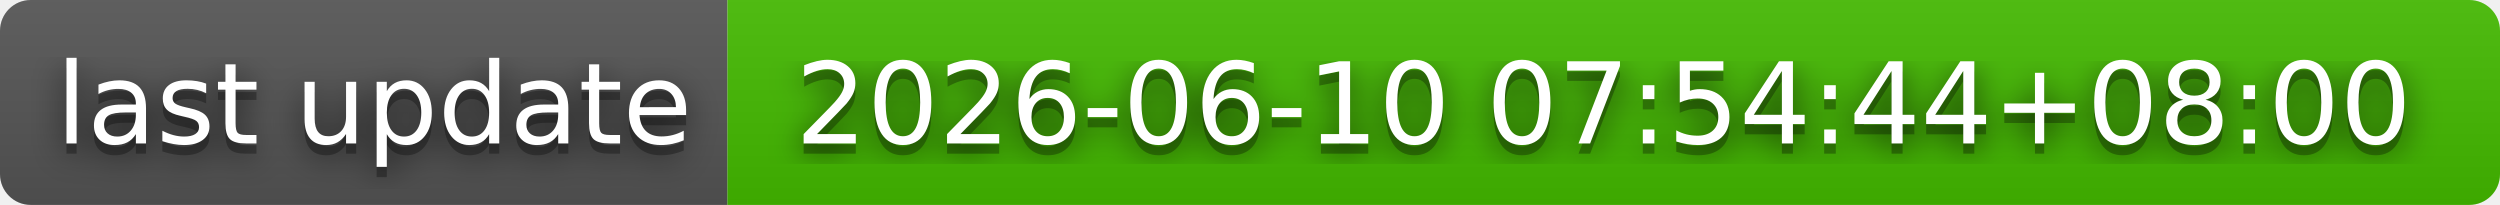
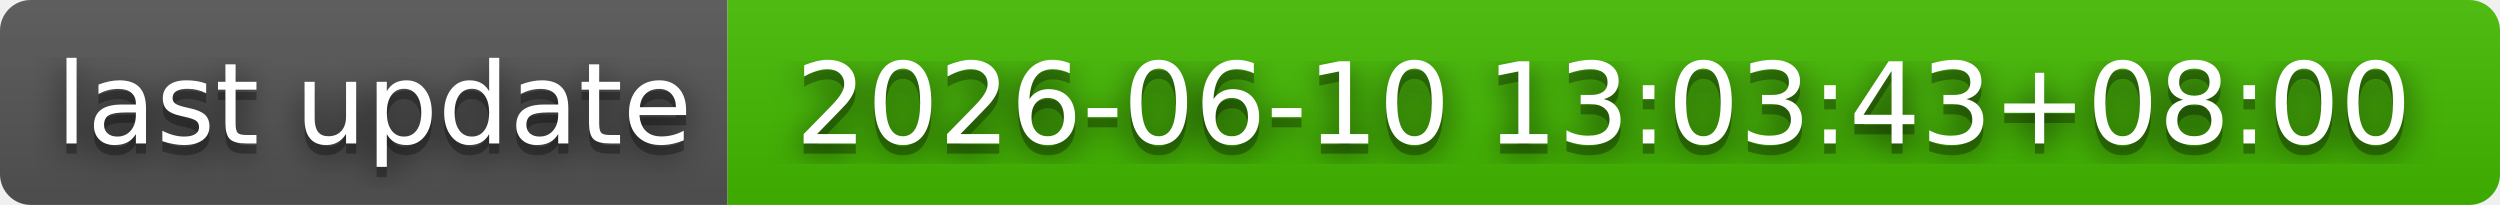
- <svg xmlns="http://www.w3.org/2000/svg" width="244" height="20" role="img" aria-label="last update: 2026-06-10 07:54:44+08:00">
+ <svg xmlns="http://www.w3.org/2000/svg" width="244" height="20" role="img" aria-label="last update: 2026-06-10 13:03:43+08:00">
  <filter id="blur">
    <feGaussianBlur stdDeviation="16" />
  </filter>
  <linearGradient id="s" x2="0" y2="100%">
    <stop offset="0" stop-color="#bbb" stop-opacity=".1" />
    <stop offset="1" stop-opacity=".1" />
  </linearGradient>
  <clipPath id="r">
    <rect width="244" height="20" rx="3" />
  </clipPath>
  <g clip-path="url(#r)">
    <rect width="71" height="20" fill="#555" />
    <rect x="71" width="173" height="20" fill="#4b0" />
    <rect width="244" height="20" fill="url(#s)" />
  </g>
  <g fill="#fff" text-anchor="middle" font-family="Verdana,Geneva,DejaVu Sans,sans-serif" text-rendering="geometricPrecision" font-size="110">
    <g transform="scale(.1)">
      <g aria-hidden="true" fill="#010101">
        <text x="365" y="150" fill-opacity=".8" filter="url(#blur)" textLength="610">last update</text>
        <text x="365" y="150" fill-opacity=".3" textLength="610">last update</text>
      </g>
      <text x="365" y="140" textLength="610">last update</text>
    </g>
    <g transform="scale(.1)">
      <g aria-hidden="true" fill="#010101">
-         <text x="1565" y="150" fill-opacity=".8" filter="url(#blur)" textLength="1630">2026-06-10 07:54:44+08:00</text>
-         <text x="1565" y="150" fill-opacity=".3" textLength="1630">2026-06-10 07:54:44+08:00</text>
+         <text x="1565" y="150" fill-opacity=".8" filter="url(#blur)" textLength="1630">2026-06-10 13:03:43+08:00</text>
+         <text x="1565" y="150" fill-opacity=".3" textLength="1630">2026-06-10 13:03:43+08:00</text>
      </g>
-       <text x="1565" y="140" textLength="1630">2026-06-10 07:54:44+08:00</text>
+       <text x="1565" y="140" textLength="1630">2026-06-10 13:03:43+08:00</text>
    </g>
  </g>
</svg>
